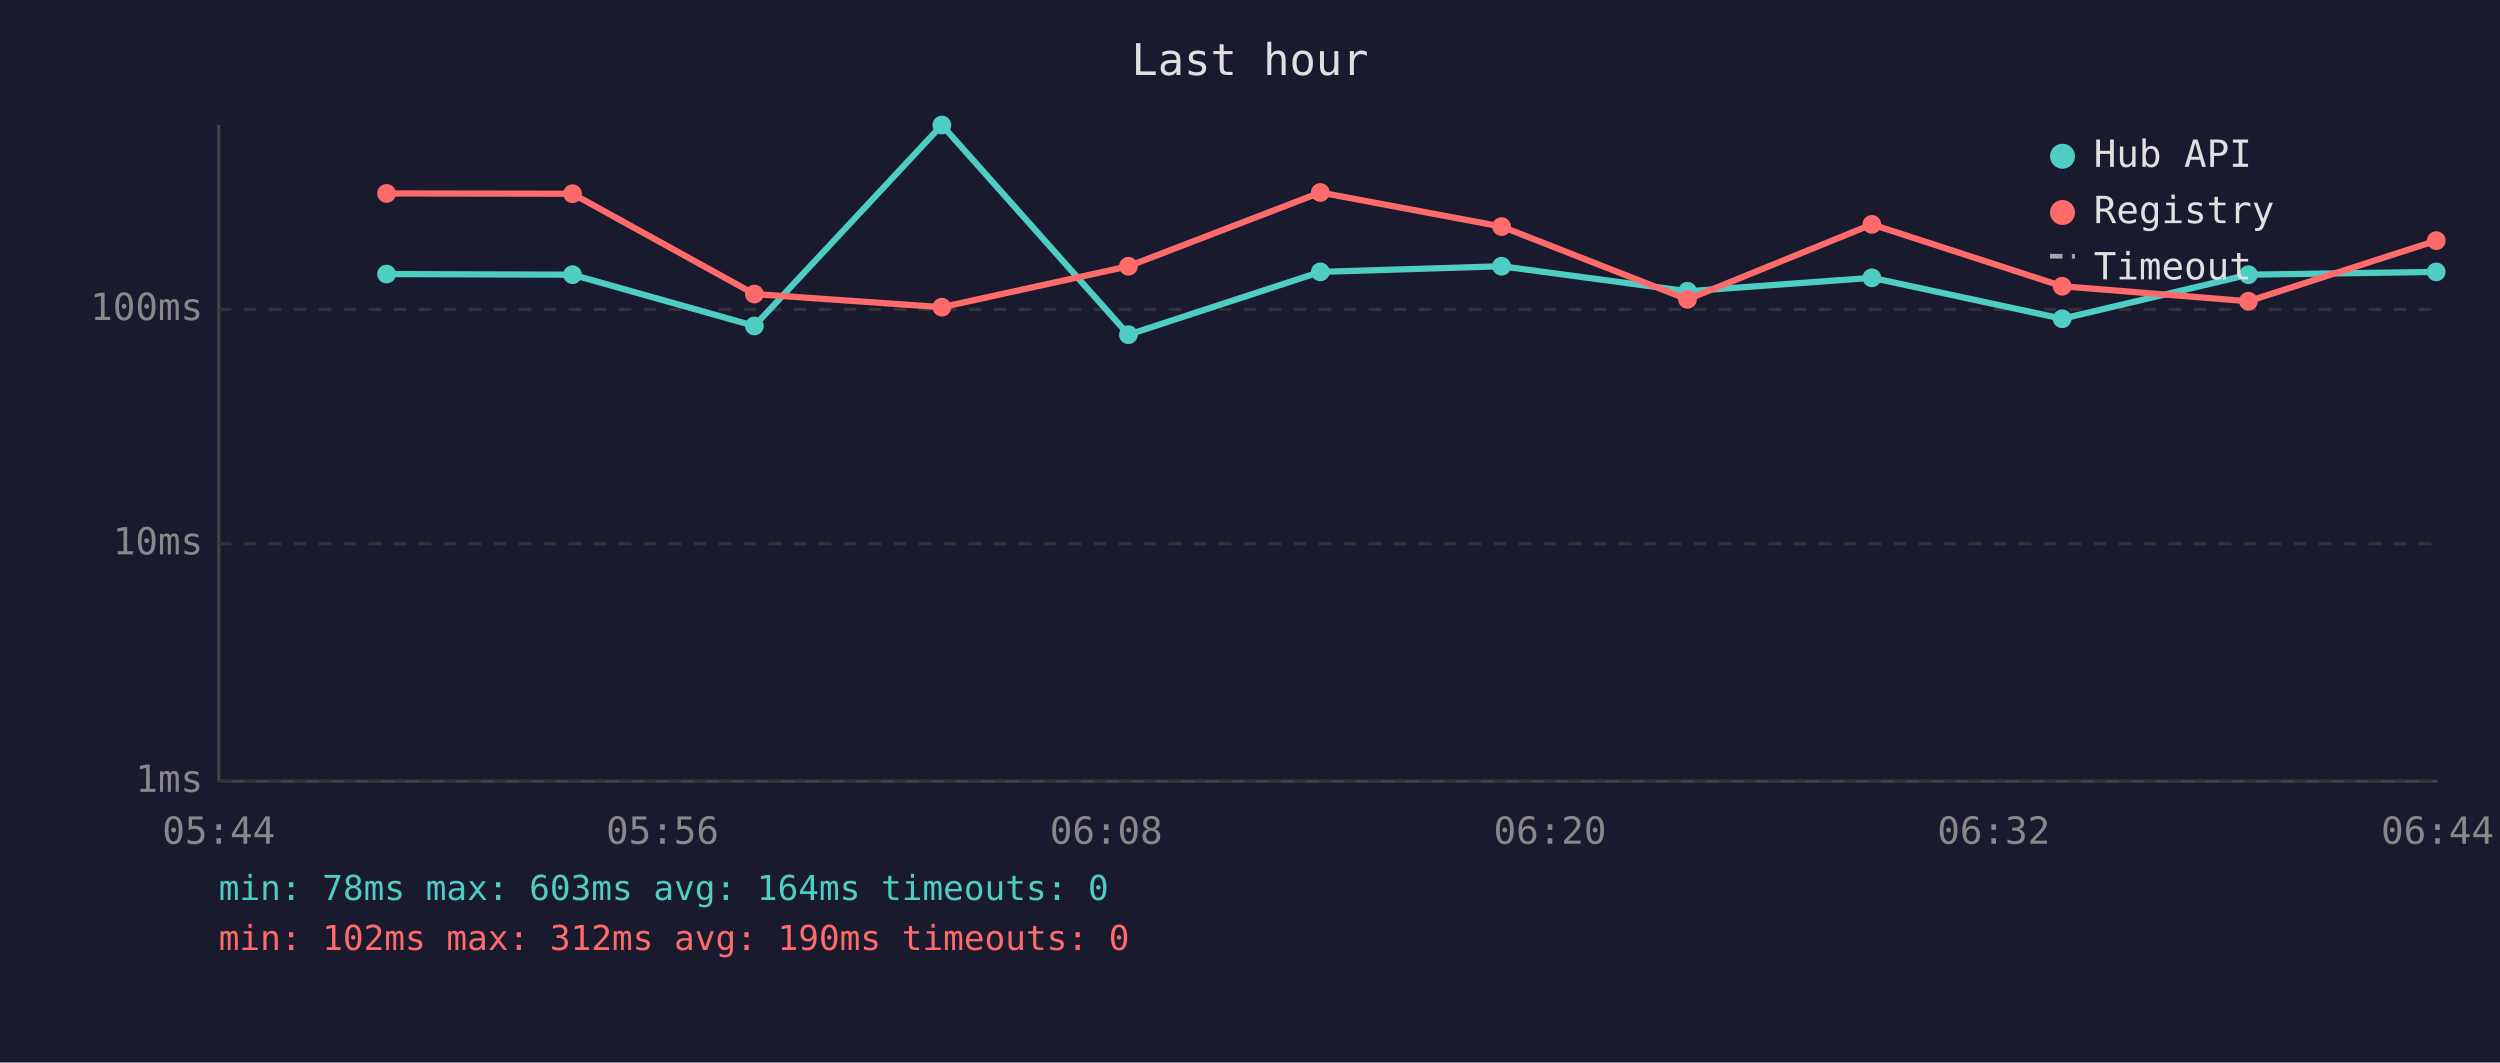
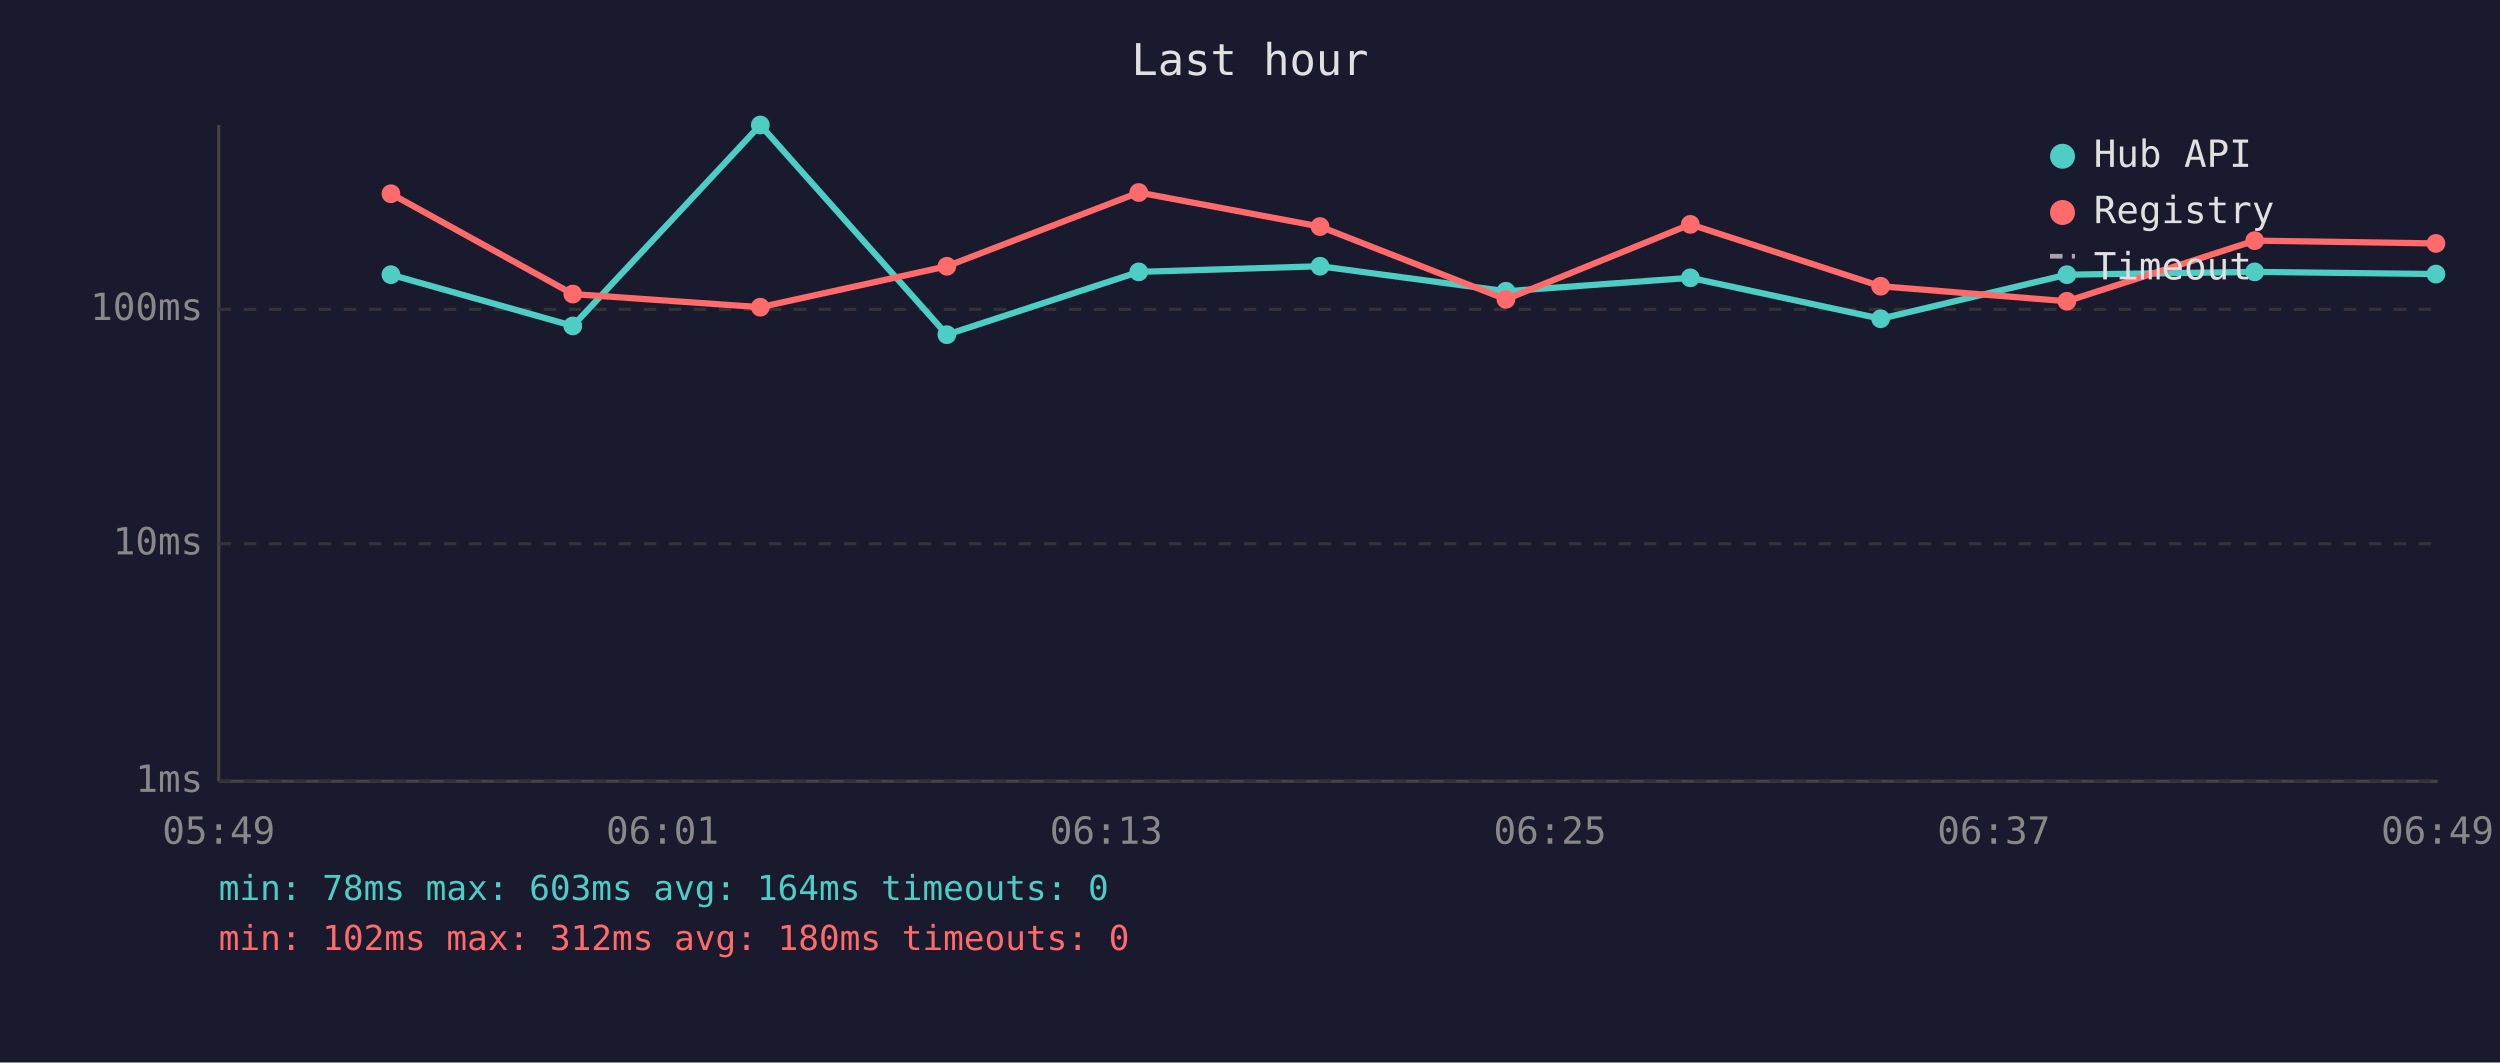
<svg xmlns="http://www.w3.org/2000/svg" viewBox="0 0 800 340" font-family="monospace" font-size="12">
  <rect width="800" height="340" fill="#1a1a2e" />
  <text x="400" y="24" fill="#e0e0e0" font-size="14" text-anchor="middle">Last hour</text>
  <line x1="70" y1="40" x2="70" y2="250" stroke="#444" stroke-width="1" />
  <line x1="70" y1="250" x2="780" y2="250" stroke="#444" stroke-width="1" />
  <line x1="70" y1="250" x2="780" y2="250" stroke="#333" stroke-width="1" stroke-dasharray="4" />
  <text x="65" y="250" fill="#888" text-anchor="end" dominant-baseline="middle">1ms</text>
  <line x1="70" y1="174" x2="780" y2="174" stroke="#333" stroke-width="1" stroke-dasharray="4" />
  <text x="65" y="174" fill="#888" text-anchor="end" dominant-baseline="middle">10ms</text>
  <line x1="70" y1="99" x2="780" y2="99" stroke="#333" stroke-width="1" stroke-dasharray="4" />
  <text x="65" y="99" fill="#888" text-anchor="end" dominant-baseline="middle">100ms</text>
-   <text x="70" y="270" fill="#888" text-anchor="middle">05:44</text>
-   <text x="212" y="270" fill="#888" text-anchor="middle">05:56</text>
-   <text x="354" y="270" fill="#888" text-anchor="middle">06:08</text>
-   <text x="496" y="270" fill="#888" text-anchor="middle">06:20</text>
-   <text x="638" y="270" fill="#888" text-anchor="middle">06:32</text>
-   <text x="780" y="270" fill="#888" text-anchor="middle">06:44</text>
-   <polyline points="123.7,87.7 183.2,87.9 241.4,104.3 301.4,40.0 361.1,107.1 422.5,87.0 480.5,85.2 540.0,93.2 599.0,88.9 659.9,102.0 719.5,87.9 779.6,87.0" fill="none" stroke="#4ecdc4" stroke-width="2" opacity="1" />
-   <circle cx="123.7" cy="87.7" r="3" fill="#4ecdc4" />
-   <circle cx="183.2" cy="87.9" r="3" fill="#4ecdc4" />
-   <circle cx="241.4" cy="104.3" r="3" fill="#4ecdc4" />
-   <circle cx="301.4" cy="40.0" r="3" fill="#4ecdc4" />
-   <circle cx="361.1" cy="107.1" r="3" fill="#4ecdc4" />
-   <circle cx="422.5" cy="87.0" r="3" fill="#4ecdc4" />
-   <circle cx="480.5" cy="85.2" r="3" fill="#4ecdc4" />
-   <circle cx="540.0" cy="93.2" r="3" fill="#4ecdc4" />
-   <circle cx="599.0" cy="88.9" r="3" fill="#4ecdc4" />
-   <circle cx="659.9" cy="102.0" r="3" fill="#4ecdc4" />
-   <circle cx="719.5" cy="87.9" r="3" fill="#4ecdc4" />
-   <circle cx="779.6" cy="87.0" r="3" fill="#4ecdc4" />
-   <polyline points="123.7,61.9 183.2,62.0 241.4,94.1 301.4,98.3 361.1,85.2 422.5,61.6 480.5,72.5 540.0,95.8 599.0,71.8 659.9,91.6 719.5,96.4 779.6,77.0" fill="none" stroke="#ff6b6b" stroke-width="2" opacity="1" />
-   <circle cx="123.7" cy="61.9" r="3" fill="#ff6b6b" />
-   <circle cx="183.2" cy="62.0" r="3" fill="#ff6b6b" />
-   <circle cx="241.4" cy="94.1" r="3" fill="#ff6b6b" />
-   <circle cx="301.4" cy="98.3" r="3" fill="#ff6b6b" />
-   <circle cx="361.1" cy="85.2" r="3" fill="#ff6b6b" />
-   <circle cx="422.5" cy="61.6" r="3" fill="#ff6b6b" />
-   <circle cx="480.5" cy="72.5" r="3" fill="#ff6b6b" />
-   <circle cx="540.0" cy="95.8" r="3" fill="#ff6b6b" />
-   <circle cx="599.0" cy="71.8" r="3" fill="#ff6b6b" />
-   <circle cx="659.9" cy="91.6" r="3" fill="#ff6b6b" />
-   <circle cx="719.5" cy="96.4" r="3" fill="#ff6b6b" />
-   <circle cx="779.6" cy="77.0" r="3" fill="#ff6b6b" />
+   <text x="70" y="270" fill="#888" text-anchor="middle">05:49</text>
+   <text x="212" y="270" fill="#888" text-anchor="middle">06:01</text>
+   <text x="354" y="270" fill="#888" text-anchor="middle">06:13</text>
+   <text x="496" y="270" fill="#888" text-anchor="middle">06:25</text>
+   <text x="638" y="270" fill="#888" text-anchor="middle">06:37</text>
+   <text x="780" y="270" fill="#888" text-anchor="middle">06:49</text>
+   <polyline points="125.1,87.9 183.3,104.3 243.3,40.0 303.0,107.1 364.4,87.0 422.4,85.2 481.9,93.2 540.9,88.9 601.8,102.0 661.4,87.9 721.5,87.0 779.5,87.7" fill="none" stroke="#4ecdc4" stroke-width="2" opacity="1" />
+   <circle cx="125.1" cy="87.9" r="3" fill="#4ecdc4" />
+   <circle cx="183.3" cy="104.3" r="3" fill="#4ecdc4" />
+   <circle cx="243.3" cy="40.0" r="3" fill="#4ecdc4" />
+   <circle cx="303.0" cy="107.1" r="3" fill="#4ecdc4" />
+   <circle cx="364.4" cy="87.0" r="3" fill="#4ecdc4" />
+   <circle cx="422.4" cy="85.2" r="3" fill="#4ecdc4" />
+   <circle cx="481.9" cy="93.2" r="3" fill="#4ecdc4" />
+   <circle cx="540.9" cy="88.9" r="3" fill="#4ecdc4" />
+   <circle cx="601.8" cy="102.0" r="3" fill="#4ecdc4" />
+   <circle cx="661.4" cy="87.9" r="3" fill="#4ecdc4" />
+   <circle cx="721.5" cy="87.0" r="3" fill="#4ecdc4" />
+   <circle cx="779.5" cy="87.7" r="3" fill="#4ecdc4" />
+   <polyline points="125.1,62.0 183.3,94.1 243.3,98.3 303.0,85.2 364.4,61.6 422.4,72.5 481.9,95.8 540.9,71.8 601.8,91.6 661.4,96.4 721.5,77.0 779.5,77.9" fill="none" stroke="#ff6b6b" stroke-width="2" opacity="1" />
+   <circle cx="125.1" cy="62.0" r="3" fill="#ff6b6b" />
+   <circle cx="183.3" cy="94.1" r="3" fill="#ff6b6b" />
+   <circle cx="243.3" cy="98.3" r="3" fill="#ff6b6b" />
+   <circle cx="303.0" cy="85.2" r="3" fill="#ff6b6b" />
+   <circle cx="364.4" cy="61.6" r="3" fill="#ff6b6b" />
+   <circle cx="422.4" cy="72.5" r="3" fill="#ff6b6b" />
+   <circle cx="481.9" cy="95.8" r="3" fill="#ff6b6b" />
+   <circle cx="540.9" cy="71.8" r="3" fill="#ff6b6b" />
+   <circle cx="601.8" cy="91.6" r="3" fill="#ff6b6b" />
+   <circle cx="661.4" cy="96.4" r="3" fill="#ff6b6b" />
+   <circle cx="721.5" cy="77.0" r="3" fill="#ff6b6b" />
+   <circle cx="779.5" cy="77.9" r="3" fill="#ff6b6b" />
  <circle cx="660" cy="50" r="4" fill="#4ecdc4" />
  <text x="670" y="50" fill="#e0e0e0" dominant-baseline="middle">Hub API</text>
  <circle cx="660" cy="68" r="4" fill="#ff6b6b" />
  <text x="670" y="68" fill="#e0e0e0" dominant-baseline="middle">Registry</text>
  <line x1="656" y1="82" x2="664" y2="82" stroke="#e0e0e0" stroke-width="1.5" stroke-dasharray="4,3" opacity="0.7" />
  <text x="670" y="86" fill="#e0e0e0" dominant-baseline="middle">Timeout</text>
  <text x="70" y="288" fill="#4ecdc4" font-size="11">min: 78ms  max: 603ms  avg: 164ms  timeouts: 0</text>
-   <text x="70" y="304" fill="#ff6b6b" font-size="11">min: 102ms  max: 312ms  avg: 190ms  timeouts: 0</text>
+   <text x="70" y="304" fill="#ff6b6b" font-size="11">min: 102ms  max: 312ms  avg: 180ms  timeouts: 0</text>
</svg>
